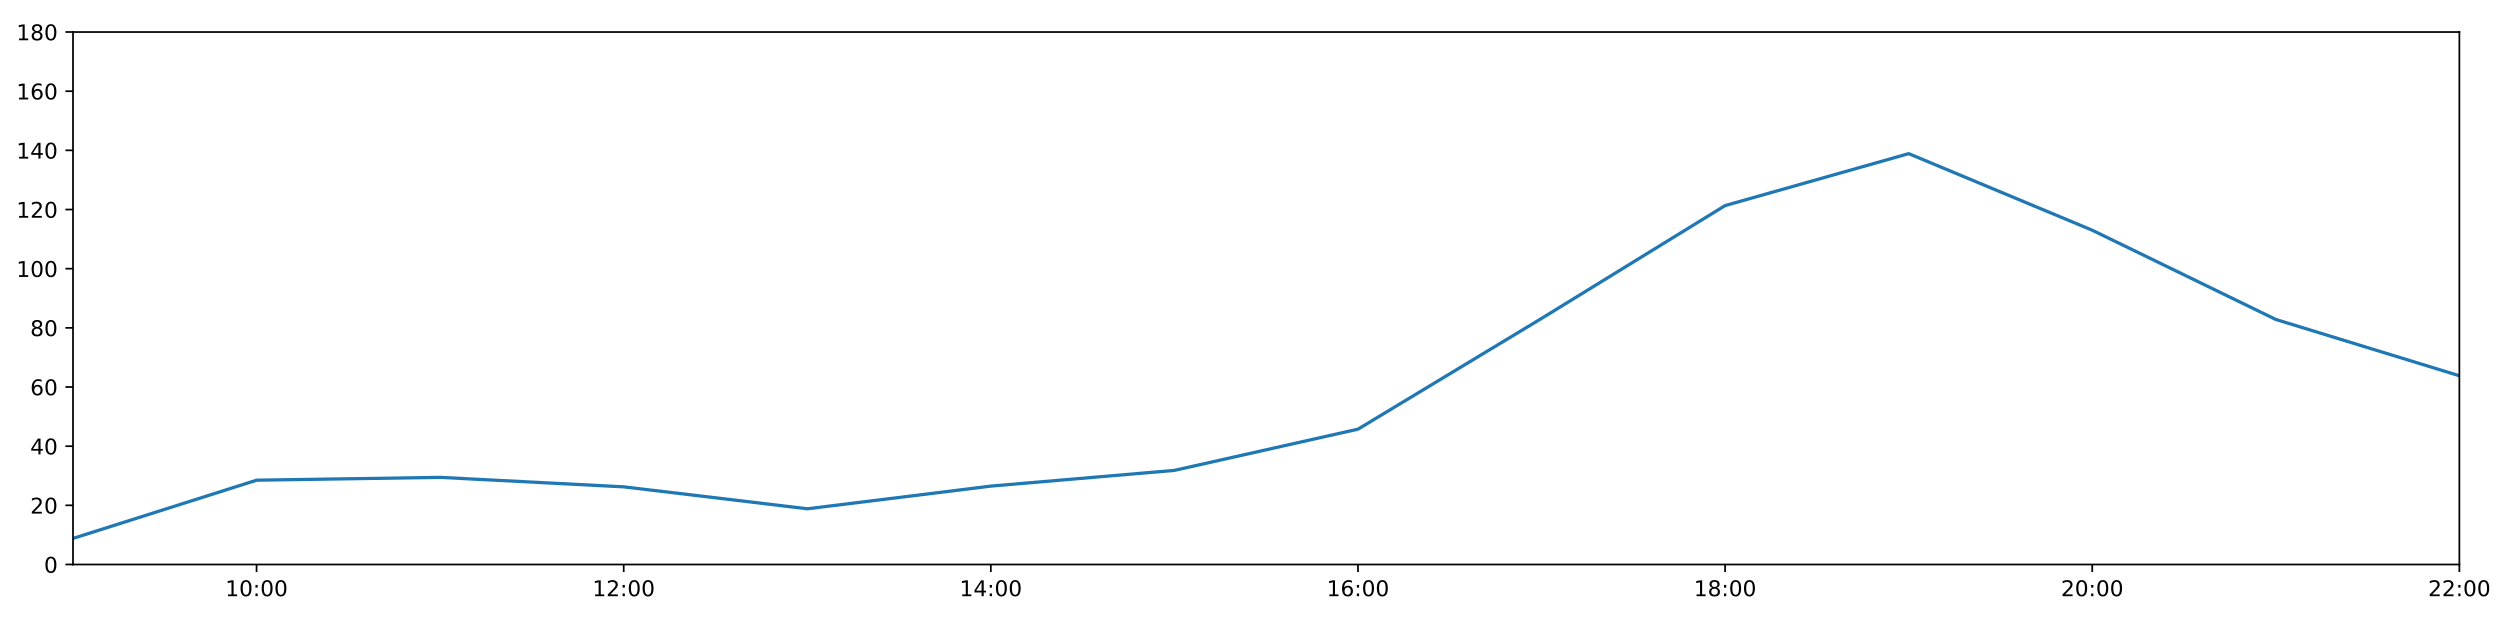
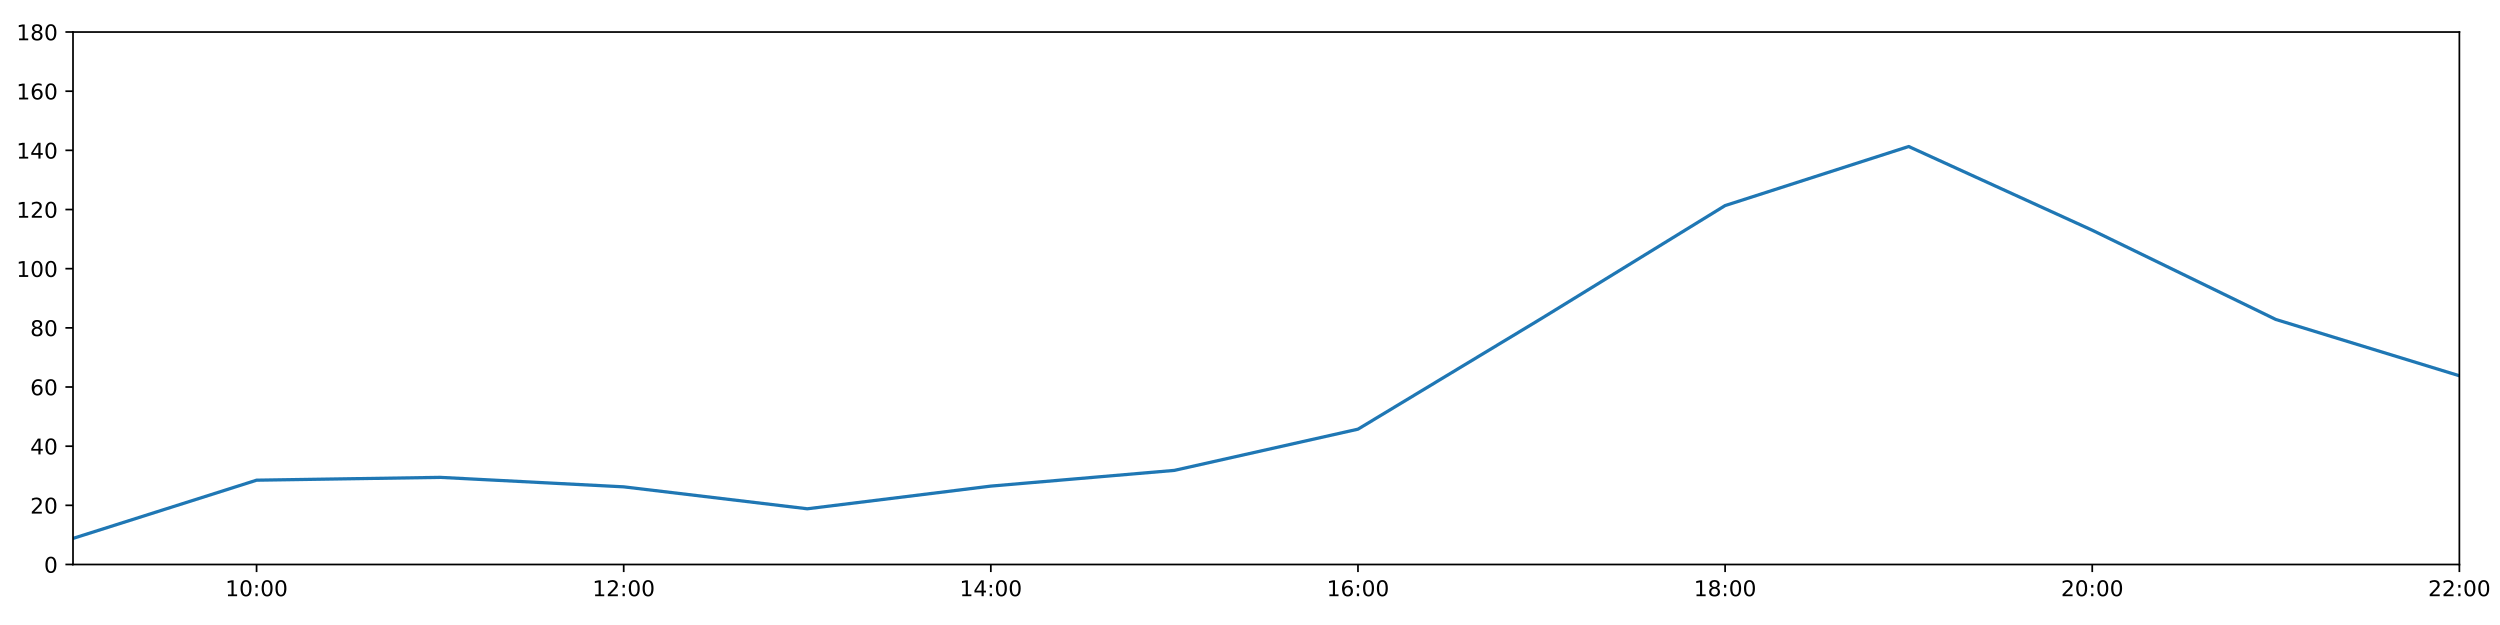
<svg xmlns="http://www.w3.org/2000/svg" xmlns:xlink="http://www.w3.org/1999/xlink" height="288pt" version="1.1" viewBox="0 0 1152 288" width="1152pt">
  <defs>
    <style type="text/css">
*{stroke-linecap:butt;stroke-linejoin:round;}
  </style>
  </defs>
  <g id="figure_1">
    <g id="patch_1">
      <path d="M 0 288  L 1152 288  L 1152 0  L 0 0  z " style="fill:#ffffff;" />
    </g>
    <g id="axes_1">
      <g id="patch_2">
        <path d="M 33.64 260.12  L 1133.28 260.12  L 1133.28 14.76  L 33.64 14.76  z " style="fill:#ffffff;" />
      </g>
      <g id="matplotlib.axis_1">
        <g id="xtick_1">
          <g id="line2d_1">
            <defs>
-               <path d="M 0 0  L 0 3.5  " id="m4b8099e525" style="stroke:#000000;stroke-width:0.8;" />
-             </defs>
-             <g>
-               <use style="stroke:#000000;stroke-width:0.8;" x="118.228" xlink:href="#m4b8099e525" y="260.12" />
+               <path d="M 0 0  L 0 3.5  " id="m2ed0d67db1" style="stroke:#000000;stroke-width:0.8;" />
+             </defs>
+             <g>
+               <use style="stroke:#000000;stroke-width:0.8;" x="118.228" xlink:href="#m2ed0d67db1" y="260.12" />
            </g>
          </g>
          <g id="text_1">
            <defs>
              <path d="M 12.406 8.297  L 28.516 8.297  L 28.516 63.922  L 10.984 60.406  L 10.984 69.391  L 28.422 72.906  L 38.281 72.906  L 38.281 8.297  L 54.391 8.297  L 54.391 0  L 12.406 0  z " id="DejaVuSans-49" />
              <path d="M 31.781 66.406  Q 24.172 66.406 20.328 58.906  Q 16.5 51.422 16.5 36.375  Q 16.5 21.391 20.328 13.891  Q 24.172 6.391 31.781 6.391  Q 39.453 6.391 43.281 13.891  Q 47.125 21.391 47.125 36.375  Q 47.125 51.422 43.281 58.906  Q 39.453 66.406 31.781 66.406  z M 31.781 74.219  Q 44.047 74.219 50.516 64.516  Q 56.984 54.828 56.984 36.375  Q 56.984 17.969 50.516 8.266  Q 44.047 -1.422 31.781 -1.422  Q 19.531 -1.422 13.062 8.266  Q 6.594 17.969 6.594 36.375  Q 6.594 54.828 13.062 64.516  Q 19.531 74.219 31.781 74.219  z " id="DejaVuSans-48" />
              <path d="M 11.719 12.406  L 22.016 12.406  L 22.016 0  L 11.719 0  z M 11.719 51.703  L 22.016 51.703  L 22.016 39.312  L 11.719 39.312  z " id="DejaVuSans-58" />
            </defs>
            <g transform="translate(103.8183 274.7184)scale(0.1 -0.1)">
              <use xlink:href="#DejaVuSans-49" />
              <use x="63.623" xlink:href="#DejaVuSans-48" />
              <use x="127.246" xlink:href="#DejaVuSans-58" />
              <use x="160.938" xlink:href="#DejaVuSans-48" />
              <use x="224.561" xlink:href="#DejaVuSans-48" />
            </g>
          </g>
        </g>
        <g id="xtick_2">
          <g id="line2d_2">
            <g>
-               <use style="stroke:#000000;stroke-width:0.8;" x="287.403" xlink:href="#m4b8099e525" y="260.12" />
+               <use style="stroke:#000000;stroke-width:0.8;" x="287.403" xlink:href="#m2ed0d67db1" y="260.12" />
            </g>
          </g>
          <g id="text_2">
            <defs>
              <path d="M 19.188 8.297  L 53.609 8.297  L 53.609 0  L 7.328 0  L 7.328 8.297  Q 12.938 14.109 22.625 23.891  Q 32.328 33.688 34.812 36.531  Q 39.547 41.844 41.422 45.531  Q 43.312 49.219 43.312 52.781  Q 43.312 58.594 39.234 62.25  Q 35.156 65.922 28.609 65.922  Q 23.969 65.922 18.812 64.312  Q 13.672 62.703 7.812 59.422  L 7.812 69.391  Q 13.766 71.781 18.938 73  Q 24.125 74.219 28.422 74.219  Q 39.75 74.219 46.484 68.547  Q 53.219 62.891 53.219 53.422  Q 53.219 48.922 51.531 44.891  Q 49.859 40.875 45.406 35.406  Q 44.188 33.984 37.641 27.219  Q 31.109 20.453 19.188 8.297  z " id="DejaVuSans-50" />
            </defs>
            <g transform="translate(272.9937 274.7184)scale(0.1 -0.1)">
              <use xlink:href="#DejaVuSans-49" />
              <use x="63.623" xlink:href="#DejaVuSans-50" />
              <use x="127.246" xlink:href="#DejaVuSans-58" />
              <use x="160.938" xlink:href="#DejaVuSans-48" />
              <use x="224.561" xlink:href="#DejaVuSans-48" />
            </g>
          </g>
        </g>
        <g id="xtick_3">
          <g id="line2d_3">
            <g>
-               <use style="stroke:#000000;stroke-width:0.8;" x="456.578" xlink:href="#m4b8099e525" y="260.12" />
+               <use style="stroke:#000000;stroke-width:0.8;" x="456.578" xlink:href="#m2ed0d67db1" y="260.12" />
            </g>
          </g>
          <g id="text_3">
            <defs>
              <path d="M 37.797 64.312  L 12.891 25.391  L 37.797 25.391  z M 35.203 72.906  L 47.609 72.906  L 47.609 25.391  L 58.016 25.391  L 58.016 17.188  L 47.609 17.188  L 47.609 0  L 37.797 0  L 37.797 17.188  L 4.891 17.188  L 4.891 26.703  z " id="DejaVuSans-52" />
            </defs>
            <g transform="translate(442.1691 274.7184)scale(0.1 -0.1)">
              <use xlink:href="#DejaVuSans-49" />
              <use x="63.623" xlink:href="#DejaVuSans-52" />
              <use x="127.246" xlink:href="#DejaVuSans-58" />
              <use x="160.938" xlink:href="#DejaVuSans-48" />
              <use x="224.561" xlink:href="#DejaVuSans-48" />
            </g>
          </g>
        </g>
        <g id="xtick_4">
          <g id="line2d_4">
            <g>
-               <use style="stroke:#000000;stroke-width:0.8;" x="625.754" xlink:href="#m4b8099e525" y="260.12" />
+               <use style="stroke:#000000;stroke-width:0.8;" x="625.754" xlink:href="#m2ed0d67db1" y="260.12" />
            </g>
          </g>
          <g id="text_4">
            <defs>
              <path d="M 33.016 40.375  Q 26.375 40.375 22.484 35.828  Q 18.609 31.297 18.609 23.391  Q 18.609 15.531 22.484 10.953  Q 26.375 6.391 33.016 6.391  Q 39.656 6.391 43.531 10.953  Q 47.406 15.531 47.406 23.391  Q 47.406 31.297 43.531 35.828  Q 39.656 40.375 33.016 40.375  z M 52.594 71.297  L 52.594 62.312  Q 48.875 64.062 45.094 64.984  Q 41.312 65.922 37.594 65.922  Q 27.828 65.922 22.672 59.328  Q 17.531 52.734 16.797 39.406  Q 19.672 43.656 24.016 45.922  Q 28.375 48.188 33.594 48.188  Q 44.578 48.188 50.953 41.516  Q 57.328 34.859 57.328 23.391  Q 57.328 12.156 50.688 5.359  Q 44.047 -1.422 33.016 -1.422  Q 20.359 -1.422 13.672 8.266  Q 6.984 17.969 6.984 36.375  Q 6.984 53.656 15.188 63.938  Q 23.391 74.219 37.203 74.219  Q 40.922 74.219 44.703 73.484  Q 48.484 72.75 52.594 71.297  z " id="DejaVuSans-54" />
            </defs>
            <g transform="translate(611.3445 274.7184)scale(0.1 -0.1)">
              <use xlink:href="#DejaVuSans-49" />
              <use x="63.623" xlink:href="#DejaVuSans-54" />
              <use x="127.246" xlink:href="#DejaVuSans-58" />
              <use x="160.938" xlink:href="#DejaVuSans-48" />
              <use x="224.561" xlink:href="#DejaVuSans-48" />
            </g>
          </g>
        </g>
        <g id="xtick_5">
          <g id="line2d_5">
            <g>
-               <use style="stroke:#000000;stroke-width:0.8;" x="794.929" xlink:href="#m4b8099e525" y="260.12" />
+               <use style="stroke:#000000;stroke-width:0.8;" x="794.929" xlink:href="#m2ed0d67db1" y="260.12" />
            </g>
          </g>
          <g id="text_5">
            <defs>
              <path d="M 31.781 34.625  Q 24.75 34.625 20.719 30.859  Q 16.703 27.094 16.703 20.516  Q 16.703 13.922 20.719 10.156  Q 24.75 6.391 31.781 6.391  Q 38.812 6.391 42.859 10.172  Q 46.922 13.969 46.922 20.516  Q 46.922 27.094 42.891 30.859  Q 38.875 34.625 31.781 34.625  z M 21.922 38.812  Q 15.578 40.375 12.031 44.719  Q 8.5 49.078 8.5 55.328  Q 8.5 64.062 14.719 69.141  Q 20.953 74.219 31.781 74.219  Q 42.672 74.219 48.875 69.141  Q 55.078 64.062 55.078 55.328  Q 55.078 49.078 51.531 44.719  Q 48 40.375 41.703 38.812  Q 48.828 37.156 52.797 32.312  Q 56.781 27.484 56.781 20.516  Q 56.781 9.906 50.312 4.234  Q 43.844 -1.422 31.781 -1.422  Q 19.734 -1.422 13.25 4.234  Q 6.781 9.906 6.781 20.516  Q 6.781 27.484 10.781 32.312  Q 14.797 37.156 21.922 38.812  z M 18.312 54.391  Q 18.312 48.734 21.844 45.562  Q 25.391 42.391 31.781 42.391  Q 38.141 42.391 41.719 45.562  Q 45.312 48.734 45.312 54.391  Q 45.312 60.062 41.719 63.234  Q 38.141 66.406 31.781 66.406  Q 25.391 66.406 21.844 63.234  Q 18.312 60.062 18.312 54.391  z " id="DejaVuSans-56" />
            </defs>
            <g transform="translate(780.5199 274.7184)scale(0.1 -0.1)">
              <use xlink:href="#DejaVuSans-49" />
              <use x="63.623" xlink:href="#DejaVuSans-56" />
              <use x="127.246" xlink:href="#DejaVuSans-58" />
              <use x="160.938" xlink:href="#DejaVuSans-48" />
              <use x="224.561" xlink:href="#DejaVuSans-48" />
            </g>
          </g>
        </g>
        <g id="xtick_6">
          <g id="line2d_6">
            <g>
-               <use style="stroke:#000000;stroke-width:0.8;" x="964.105" xlink:href="#m4b8099e525" y="260.12" />
+               <use style="stroke:#000000;stroke-width:0.8;" x="964.105" xlink:href="#m2ed0d67db1" y="260.12" />
            </g>
          </g>
          <g id="text_6">
            <g transform="translate(949.6952 274.7184)scale(0.1 -0.1)">
              <use xlink:href="#DejaVuSans-50" />
              <use x="63.623" xlink:href="#DejaVuSans-48" />
              <use x="127.246" xlink:href="#DejaVuSans-58" />
              <use x="160.938" xlink:href="#DejaVuSans-48" />
              <use x="224.561" xlink:href="#DejaVuSans-48" />
            </g>
          </g>
        </g>
        <g id="xtick_7">
          <g id="line2d_7">
            <g>
-               <use style="stroke:#000000;stroke-width:0.8;" x="1133.28" xlink:href="#m4b8099e525" y="260.12" />
+               <use style="stroke:#000000;stroke-width:0.8;" x="1133.28" xlink:href="#m2ed0d67db1" y="260.12" />
            </g>
          </g>
          <g id="text_7">
            <g transform="translate(1118.871 274.7184)scale(0.1 -0.1)">
              <use xlink:href="#DejaVuSans-50" />
              <use x="63.623" xlink:href="#DejaVuSans-50" />
              <use x="127.246" xlink:href="#DejaVuSans-58" />
              <use x="160.938" xlink:href="#DejaVuSans-48" />
              <use x="224.561" xlink:href="#DejaVuSans-48" />
            </g>
          </g>
        </g>
      </g>
      <g id="matplotlib.axis_2">
        <g id="ytick_1">
          <g id="line2d_8">
            <defs>
-               <path d="M 0 0  L -3.5 0  " id="m02c581f919" style="stroke:#000000;stroke-width:0.8;" />
-             </defs>
-             <g>
-               <use style="stroke:#000000;stroke-width:0.8;" x="33.64" xlink:href="#m02c581f919" y="260.12" />
+               <path d="M 0 0  L -3.5 0  " id="mc4aa61f61a" style="stroke:#000000;stroke-width:0.8;" />
+             </defs>
+             <g>
+               <use style="stroke:#000000;stroke-width:0.8;" x="33.64" xlink:href="#mc4aa61f61a" y="260.12" />
            </g>
          </g>
          <g id="text_8">
            <g transform="translate(20.2775 263.9192)scale(0.1 -0.1)">
              <use xlink:href="#DejaVuSans-48" />
            </g>
          </g>
        </g>
        <g id="ytick_2">
          <g id="line2d_9">
            <g>
-               <use style="stroke:#000000;stroke-width:0.8;" x="33.64" xlink:href="#m02c581f919" y="232.858" />
+               <use style="stroke:#000000;stroke-width:0.8;" x="33.64" xlink:href="#mc4aa61f61a" y="232.858" />
            </g>
          </g>
          <g id="text_9">
            <g transform="translate(13.915 236.657)scale(0.1 -0.1)">
              <use xlink:href="#DejaVuSans-50" />
              <use x="63.623" xlink:href="#DejaVuSans-48" />
            </g>
          </g>
        </g>
        <g id="ytick_3">
          <g id="line2d_10">
            <g>
-               <use style="stroke:#000000;stroke-width:0.8;" x="33.64" xlink:href="#m02c581f919" y="205.596" />
+               <use style="stroke:#000000;stroke-width:0.8;" x="33.64" xlink:href="#mc4aa61f61a" y="205.596" />
            </g>
          </g>
          <g id="text_10">
            <g transform="translate(13.915 209.3948)scale(0.1 -0.1)">
              <use xlink:href="#DejaVuSans-52" />
              <use x="63.623" xlink:href="#DejaVuSans-48" />
            </g>
          </g>
        </g>
        <g id="ytick_4">
          <g id="line2d_11">
            <g>
-               <use style="stroke:#000000;stroke-width:0.8;" x="33.64" xlink:href="#m02c581f919" y="178.333" />
+               <use style="stroke:#000000;stroke-width:0.8;" x="33.64" xlink:href="#mc4aa61f61a" y="178.333" />
            </g>
          </g>
          <g id="text_11">
            <g transform="translate(13.915 182.1326)scale(0.1 -0.1)">
              <use xlink:href="#DejaVuSans-54" />
              <use x="63.623" xlink:href="#DejaVuSans-48" />
            </g>
          </g>
        </g>
        <g id="ytick_5">
          <g id="line2d_12">
            <g>
-               <use style="stroke:#000000;stroke-width:0.8;" x="33.64" xlink:href="#m02c581f919" y="151.071" />
+               <use style="stroke:#000000;stroke-width:0.8;" x="33.64" xlink:href="#mc4aa61f61a" y="151.071" />
            </g>
          </g>
          <g id="text_12">
            <g transform="translate(13.915 154.8703)scale(0.1 -0.1)">
              <use xlink:href="#DejaVuSans-56" />
              <use x="63.623" xlink:href="#DejaVuSans-48" />
            </g>
          </g>
        </g>
        <g id="ytick_6">
          <g id="line2d_13">
            <g>
-               <use style="stroke:#000000;stroke-width:0.8;" x="33.64" xlink:href="#m02c581f919" y="123.809" />
+               <use style="stroke:#000000;stroke-width:0.8;" x="33.64" xlink:href="#mc4aa61f61a" y="123.809" />
            </g>
          </g>
          <g id="text_13">
            <g transform="translate(7.5525 127.6081)scale(0.1 -0.1)">
              <use xlink:href="#DejaVuSans-49" />
              <use x="63.623" xlink:href="#DejaVuSans-48" />
              <use x="127.246" xlink:href="#DejaVuSans-48" />
            </g>
          </g>
        </g>
        <g id="ytick_7">
          <g id="line2d_14">
            <g>
-               <use style="stroke:#000000;stroke-width:0.8;" x="33.64" xlink:href="#m02c581f919" y="96.547" />
+               <use style="stroke:#000000;stroke-width:0.8;" x="33.64" xlink:href="#mc4aa61f61a" y="96.547" />
            </g>
          </g>
          <g id="text_14">
            <g transform="translate(7.5525 100.3459)scale(0.1 -0.1)">
              <use xlink:href="#DejaVuSans-49" />
              <use x="63.623" xlink:href="#DejaVuSans-50" />
              <use x="127.246" xlink:href="#DejaVuSans-48" />
            </g>
          </g>
        </g>
        <g id="ytick_8">
          <g id="line2d_15">
            <g>
-               <use style="stroke:#000000;stroke-width:0.8;" x="33.64" xlink:href="#m02c581f919" y="69.284" />
+               <use style="stroke:#000000;stroke-width:0.8;" x="33.64" xlink:href="#mc4aa61f61a" y="69.284" />
            </g>
          </g>
          <g id="text_15">
            <g transform="translate(7.5525 73.08366)scale(0.1 -0.1)">
              <use xlink:href="#DejaVuSans-49" />
              <use x="63.623" xlink:href="#DejaVuSans-52" />
              <use x="127.246" xlink:href="#DejaVuSans-48" />
            </g>
          </g>
        </g>
        <g id="ytick_9">
          <g id="line2d_16">
            <g>
-               <use style="stroke:#000000;stroke-width:0.8;" x="33.64" xlink:href="#m02c581f919" y="42.022" />
+               <use style="stroke:#000000;stroke-width:0.8;" x="33.64" xlink:href="#mc4aa61f61a" y="42.022" />
            </g>
          </g>
          <g id="text_16">
            <g transform="translate(7.5525 45.82144)scale(0.1 -0.1)">
              <use xlink:href="#DejaVuSans-49" />
              <use x="63.623" xlink:href="#DejaVuSans-54" />
              <use x="127.246" xlink:href="#DejaVuSans-48" />
            </g>
          </g>
        </g>
        <g id="ytick_10">
          <g id="line2d_17">
            <g>
-               <use style="stroke:#000000;stroke-width:0.8;" x="33.64" xlink:href="#m02c581f919" y="14.76" />
+               <use style="stroke:#000000;stroke-width:0.8;" x="33.64" xlink:href="#mc4aa61f61a" y="14.76" />
            </g>
          </g>
          <g id="text_17">
            <g transform="translate(7.5525 18.55922)scale(0.1 -0.1)">
              <use xlink:href="#DejaVuSans-49" />
              <use x="63.623" xlink:href="#DejaVuSans-56" />
              <use x="127.246" xlink:href="#DejaVuSans-48" />
            </g>
          </g>
        </g>
      </g>
      <g id="line2d_18">
-         <path clip-path="url(#p85b01a300e)" d="M 33.64 248.1  L 118.228 221.271  L 202.815 219.97  L 287.403 224.338  L 371.991 234.448  L 456.578 223.998  L 541.166 216.748  L 625.754 197.758  L 710.342 146.734  L 794.929 94.729  L 879.517 70.799  L 964.105 106.088  L 1048.692 147.209  L 1133.28 173.154  " style="fill:none;stroke:#1f77b4;stroke-linecap:square;stroke-width:1.5;" />
+         <path clip-path="url(#p13310288fe)" d="M 33.64 248.1  L 118.228 221.271  L 202.815 219.97  L 287.403 224.338  L 371.991 234.448  L 456.578 223.998  L 541.166 216.748  L 625.754 197.758  L 710.342 146.734  L 794.929 94.729  L 879.517 67.512  L 964.105 106.088  L 1048.692 147.209  L 1133.28 173.154  " style="fill:none;stroke:#1f77b4;stroke-linecap:square;stroke-width:1.5;" />
      </g>
      <g id="patch_3">
        <path d="M 33.64 260.12  L 33.64 14.76  " style="fill:none;stroke:#000000;stroke-linecap:square;stroke-linejoin:miter;stroke-width:0.8;" />
      </g>
      <g id="patch_4">
        <path d="M 1133.28 260.12  L 1133.28 14.76  " style="fill:none;stroke:#000000;stroke-linecap:square;stroke-linejoin:miter;stroke-width:0.8;" />
      </g>
      <g id="patch_5">
        <path d="M 33.64 260.12  L 1133.28 260.12  " style="fill:none;stroke:#000000;stroke-linecap:square;stroke-linejoin:miter;stroke-width:0.8;" />
      </g>
      <g id="patch_6">
        <path d="M 33.64 14.76  L 1133.28 14.76  " style="fill:none;stroke:#000000;stroke-linecap:square;stroke-linejoin:miter;stroke-width:0.8;" />
      </g>
    </g>
  </g>
  <defs>
-     <clipPath id="p85b01a300e">
+     <clipPath id="p13310288fe">
      <rect height="245.36" width="1099.64" x="33.64" y="14.76" />
    </clipPath>
  </defs>
</svg>
